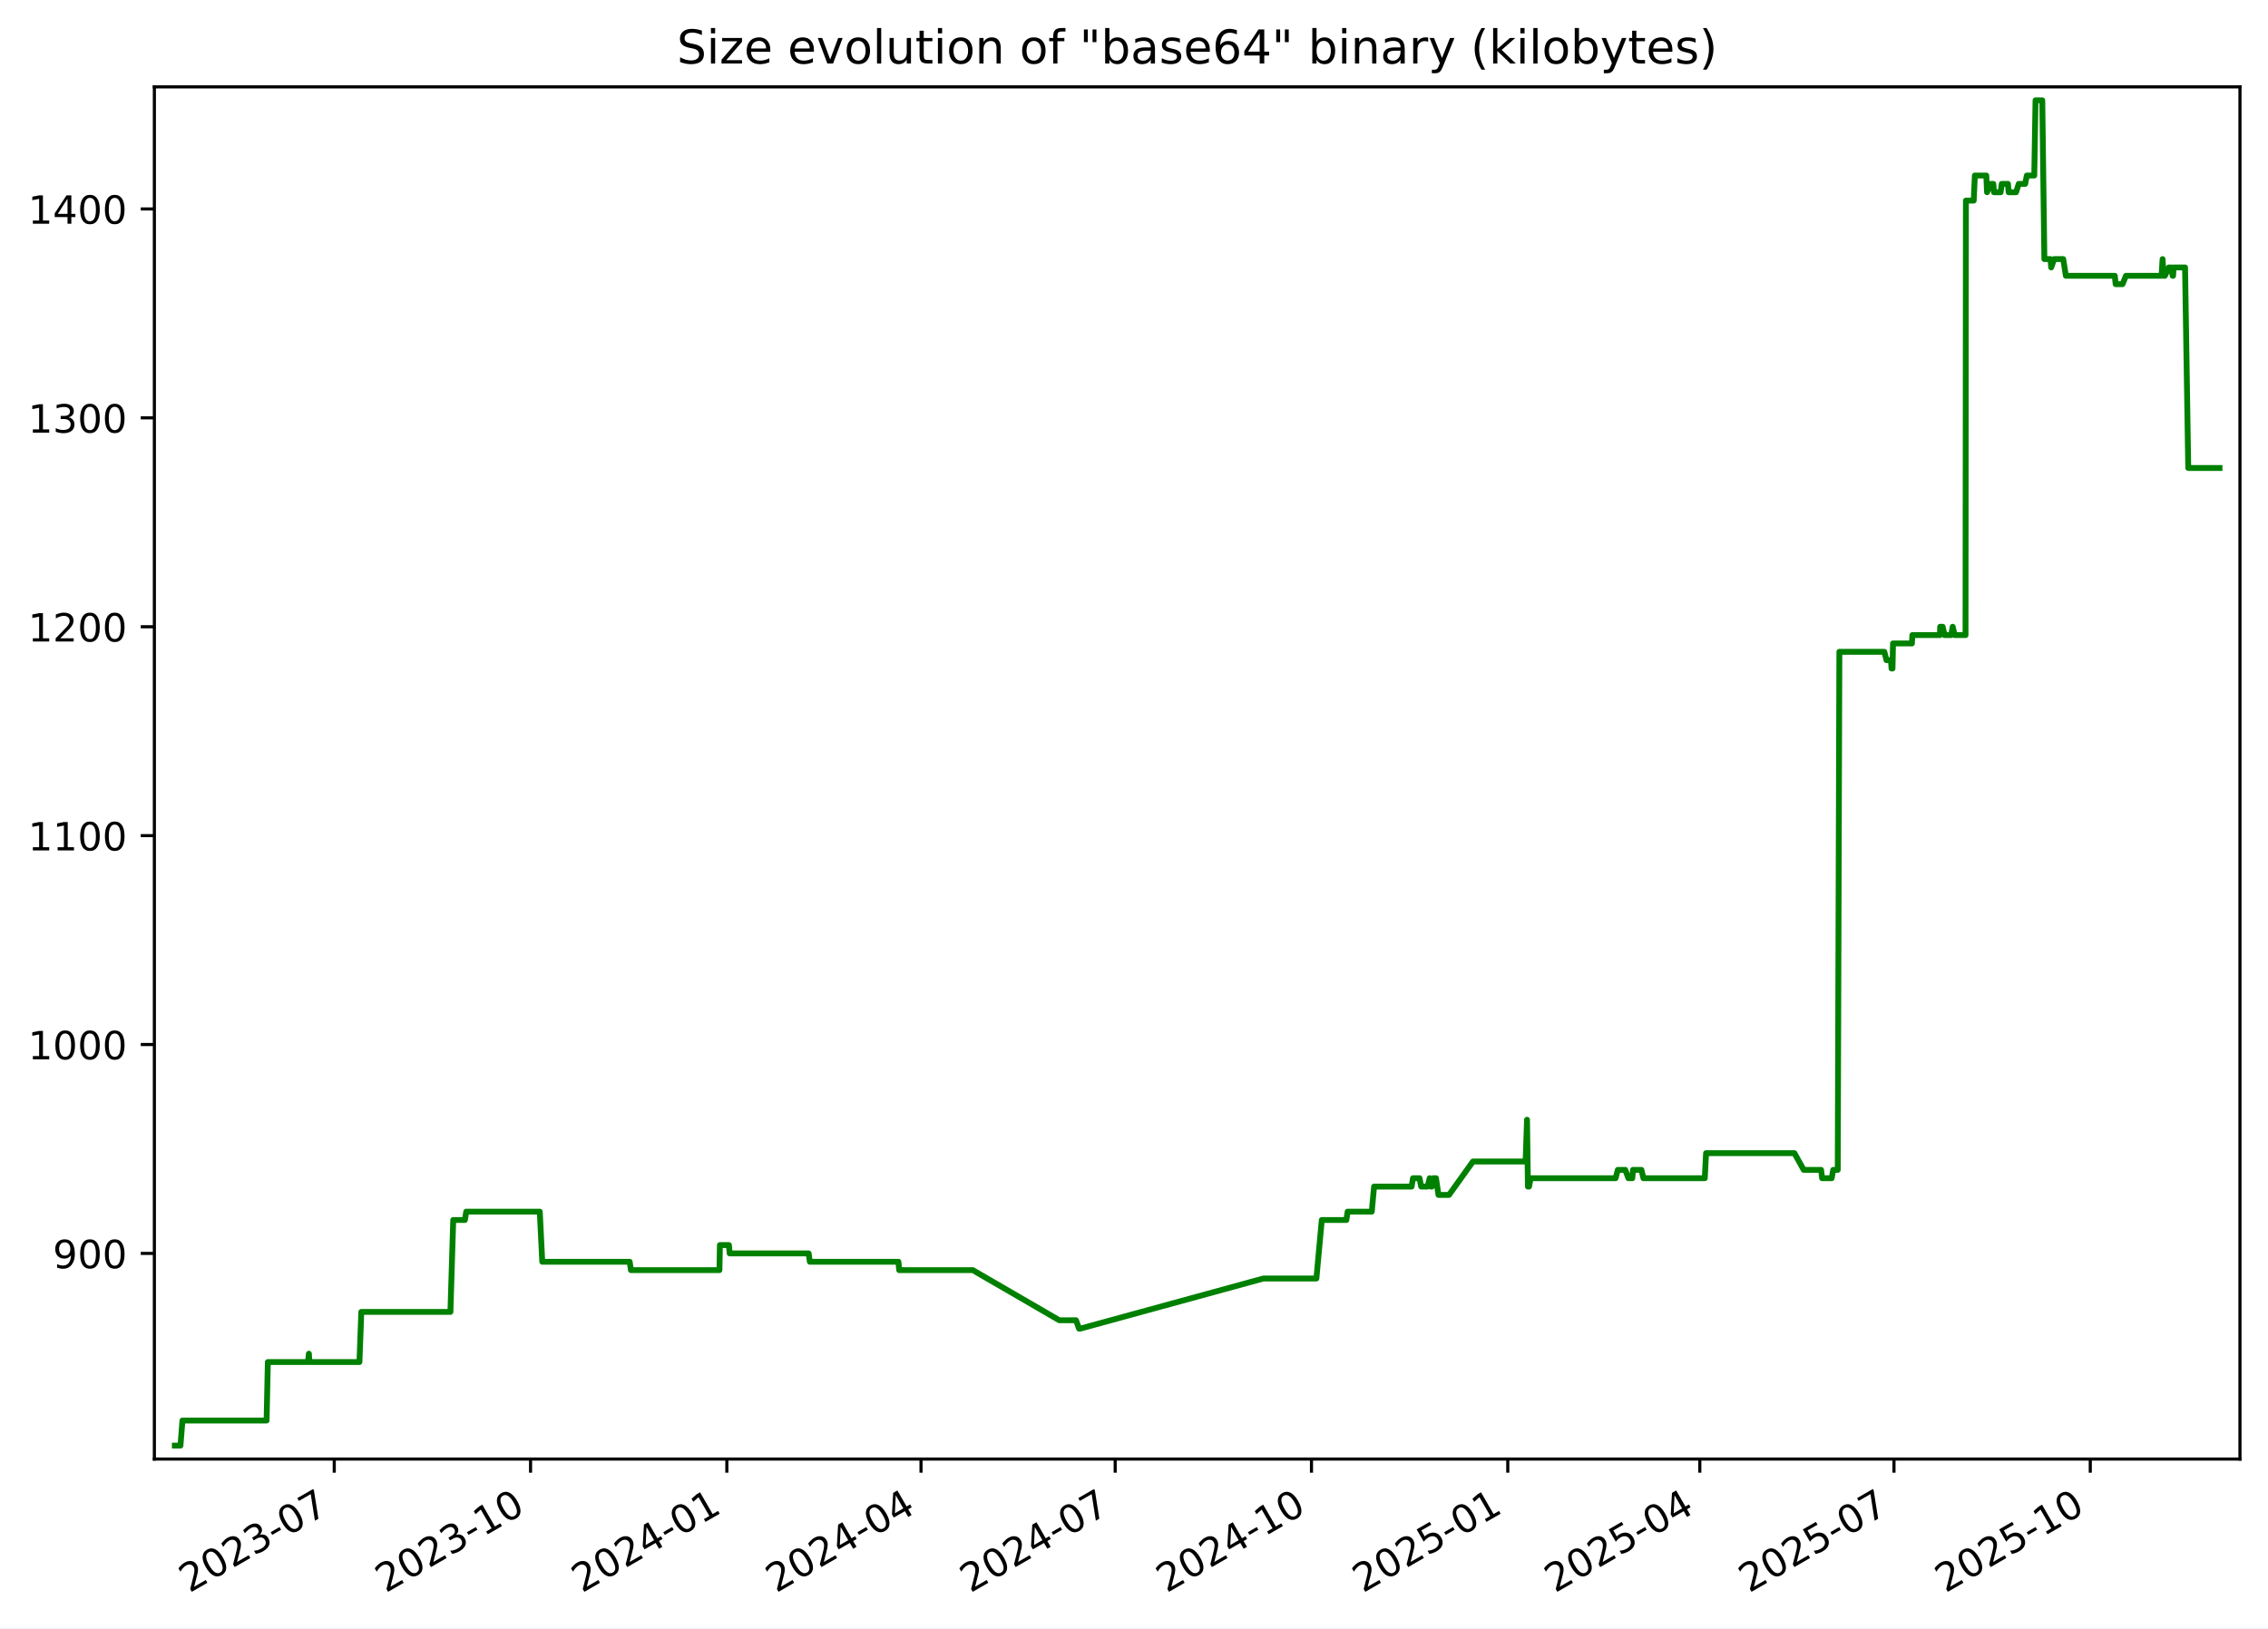
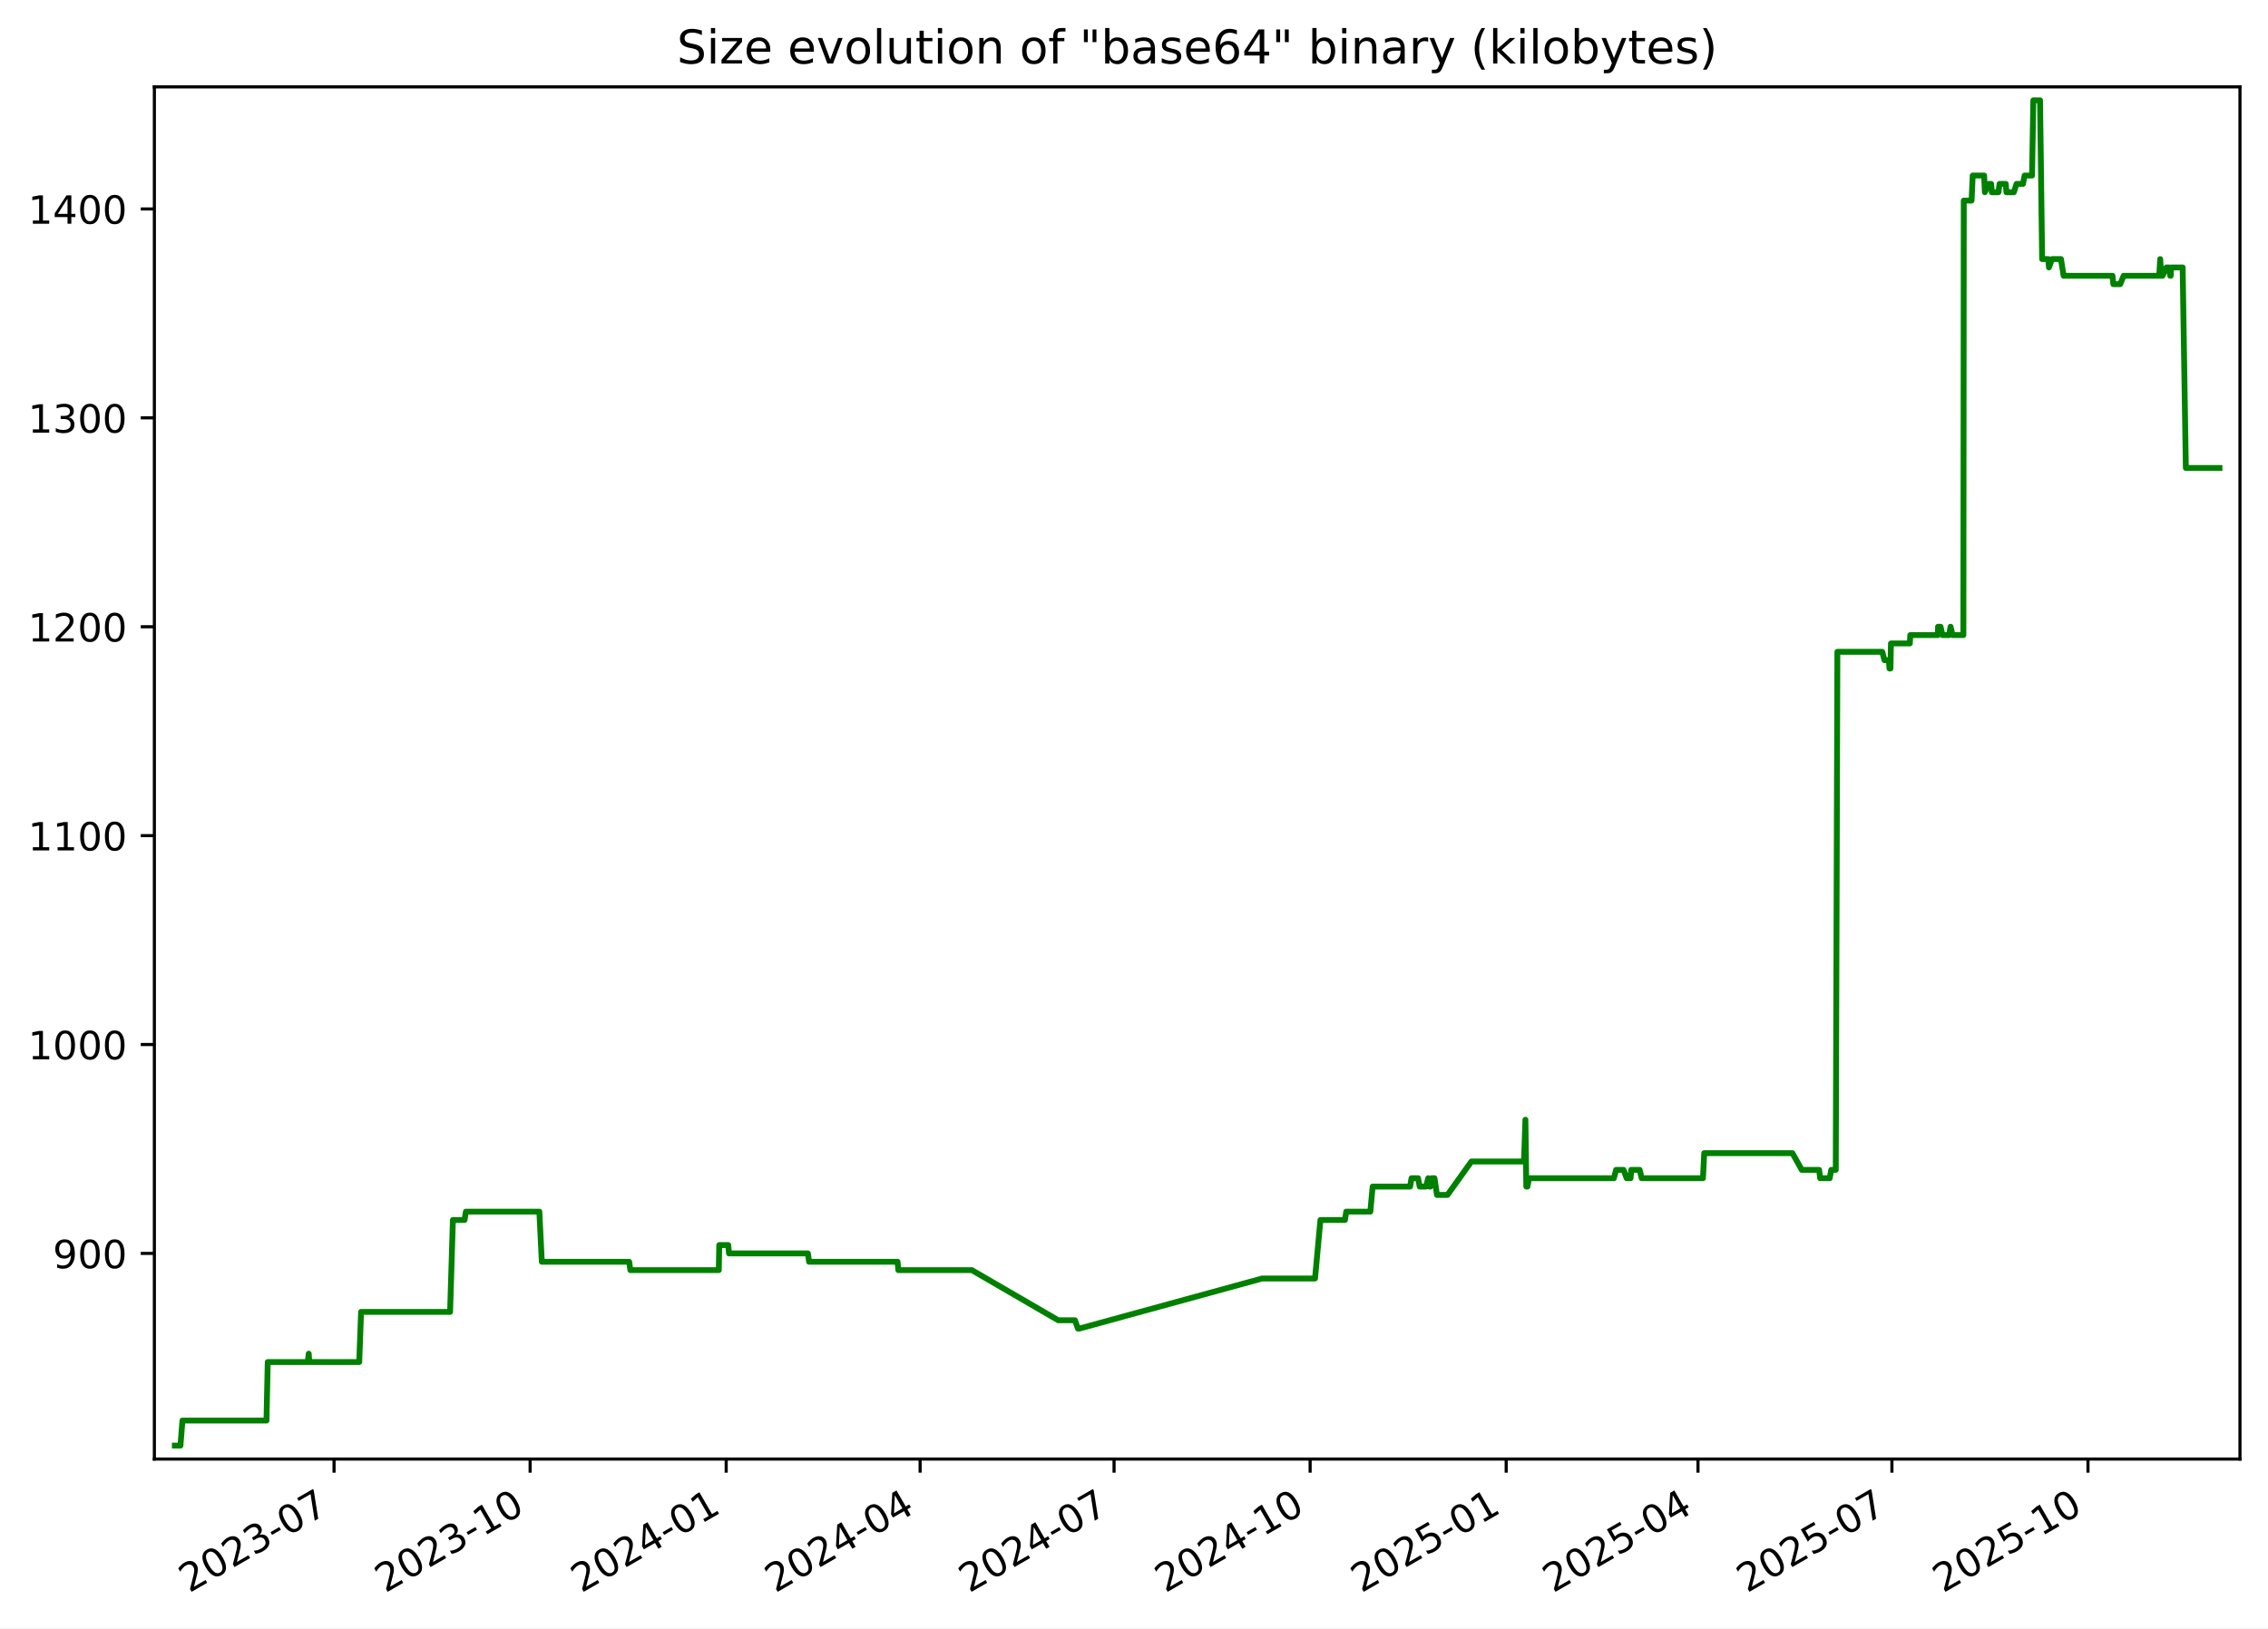
<svg xmlns="http://www.w3.org/2000/svg" xmlns:xlink="http://www.w3.org/1999/xlink" width="582.53pt" height="418.303pt" viewBox="0 0 582.53 418.303" version="1.1">
  <defs>
    <style type="text/css">*{stroke-linejoin: round; stroke-linecap: butt}</style>
  </defs>
  <g id="figure_1">
    <g id="patch_1">
      <path d="M -0 418.303  L 582.53 418.303  L 582.53 0  L -0 0  z " style="fill: #ffffff" />
    </g>
    <g id="axes_1">
      <g id="patch_2">
        <path d="M 39.65 374.83  L 575.33 374.83  L 575.33 22.318  L 39.65 22.318  z " style="fill: #ffffff" />
      </g>
      <g id="matplotlib.axis_1">
        <g id="xtick_1">
          <g id="line2d_1">
            <defs>
-               <path id="m7c813e09b2" d="M 0 0  L 0 3.5  " style="stroke: #000000; stroke-width: 0.8" />
+               <path id="mcc331a010d" d="M 0 0  L 0 3.5  " style="stroke: #000000; stroke-width: 0.8" />
            </defs>
            <g>
-               <use xlink:href="#m7c813e09b2" x="85.851" y="374.83" style="stroke: #000000; stroke-width: 0.8" />
+               <use xlink:href="#mcc331a010d" x="85.802" y="374.83" style="stroke: #000000; stroke-width: 0.8" />
            </g>
          </g>
          <g id="text_1">
-             <g transform="translate(48.6262 409.302) rotate(-30) scale(0.1 -0.1)">
+             <g transform="translate(48.57728 409.302) rotate(-30) scale(0.1 -0.1)">
              <defs>
                <path id="DejaVuSans-32" d="M 1228 531  L 3431 531  L 3431 0  L 469 0  L 469 531  Q 828 903 1448 1529  Q 2069 2156 2228 2338  Q 2531 2678 2651 2914  Q 2772 3150 2772 3378  Q 2772 3750 2511 3984  Q 2250 4219 1831 4219  Q 1534 4219 1204 4116  Q 875 4013 500 3803  L 500 4441  Q 881 4594 1212 4672  Q 1544 4750 1819 4750  Q 2544 4750 2975 4387  Q 3406 4025 3406 3419  Q 3406 3131 3298 2873  Q 3191 2616 2906 2266  Q 2828 2175 2409 1742  Q 1991 1309 1228 531  z " transform="scale(0.015625)" />
                <path id="DejaVuSans-30" d="M 2034 4250  Q 1547 4250 1301 3770  Q 1056 3291 1056 2328  Q 1056 1369 1301 889  Q 1547 409 2034 409  Q 2525 409 2770 889  Q 3016 1369 3016 2328  Q 3016 3291 2770 3770  Q 2525 4250 2034 4250  z M 2034 4750  Q 2819 4750 3233 4129  Q 3647 3509 3647 2328  Q 3647 1150 3233 529  Q 2819 -91 2034 -91  Q 1250 -91 836 529  Q 422 1150 422 2328  Q 422 3509 836 4129  Q 1250 4750 2034 4750  z " transform="scale(0.015625)" />
                <path id="DejaVuSans-33" d="M 2597 2516  Q 3050 2419 3304 2112  Q 3559 1806 3559 1356  Q 3559 666 3084 287  Q 2609 -91 1734 -91  Q 1441 -91 1130 -33  Q 819 25 488 141  L 488 750  Q 750 597 1062 519  Q 1375 441 1716 441  Q 2309 441 2620 675  Q 2931 909 2931 1356  Q 2931 1769 2642 2001  Q 2353 2234 1838 2234  L 1294 2234  L 1294 2753  L 1863 2753  Q 2328 2753 2575 2939  Q 2822 3125 2822 3475  Q 2822 3834 2567 4026  Q 2313 4219 1838 4219  Q 1578 4219 1281 4162  Q 984 4106 628 3988  L 628 4550  Q 988 4650 1302 4700  Q 1616 4750 1894 4750  Q 2613 4750 3031 4423  Q 3450 4097 3450 3541  Q 3450 3153 3228 2886  Q 3006 2619 2597 2516  z " transform="scale(0.015625)" />
                <path id="DejaVuSans-2d" d="M 313 2009  L 1997 2009  L 1997 1497  L 313 1497  L 313 2009  z " transform="scale(0.015625)" />
                <path id="DejaVuSans-37" d="M 525 4666  L 3525 4666  L 3525 4397  L 1831 0  L 1172 0  L 2766 4134  L 525 4134  L 525 4666  z " transform="scale(0.015625)" />
              </defs>
              <use xlink:href="#DejaVuSans-32" />
              <use xlink:href="#DejaVuSans-30" x="63.623" />
              <use xlink:href="#DejaVuSans-32" x="127.246" />
              <use xlink:href="#DejaVuSans-33" x="190.869" />
              <use xlink:href="#DejaVuSans-2d" x="254.492" />
              <use xlink:href="#DejaVuSans-30" x="290.576" />
              <use xlink:href="#DejaVuSans-37" x="354.199" />
            </g>
          </g>
        </g>
        <g id="xtick_2">
          <g id="line2d_2">
            <g>
-               <use xlink:href="#m7c813e09b2" x="136.27" y="374.83" style="stroke: #000000; stroke-width: 0.8" />
+               <use xlink:href="#mcc331a010d" x="136.161" y="374.83" style="stroke: #000000; stroke-width: 0.8" />
            </g>
          </g>
          <g id="text_2">
-             <g transform="translate(99.04514 409.302) rotate(-30) scale(0.1 -0.1)">
+             <g transform="translate(98.93598 409.302) rotate(-30) scale(0.1 -0.1)">
              <defs>
                <path id="DejaVuSans-31" d="M 794 531  L 1825 531  L 1825 4091  L 703 3866  L 703 4441  L 1819 4666  L 2450 4666  L 2450 531  L 3481 531  L 3481 0  L 794 0  L 794 531  z " transform="scale(0.015625)" />
              </defs>
              <use xlink:href="#DejaVuSans-32" />
              <use xlink:href="#DejaVuSans-30" x="63.623" />
              <use xlink:href="#DejaVuSans-32" x="127.246" />
              <use xlink:href="#DejaVuSans-33" x="190.869" />
              <use xlink:href="#DejaVuSans-2d" x="254.492" />
              <use xlink:href="#DejaVuSans-31" x="290.576" />
              <use xlink:href="#DejaVuSans-30" x="354.199" />
            </g>
          </g>
        </g>
        <g id="xtick_3">
          <g id="line2d_3">
            <g>
-               <use xlink:href="#m7c813e09b2" x="186.689" y="374.83" style="stroke: #000000; stroke-width: 0.8" />
+               <use xlink:href="#mcc331a010d" x="186.519" y="374.83" style="stroke: #000000; stroke-width: 0.8" />
            </g>
          </g>
          <g id="text_3">
-             <g transform="translate(149.4641 409.302) rotate(-30) scale(0.1 -0.1)">
+             <g transform="translate(149.2947 409.302) rotate(-30) scale(0.1 -0.1)">
              <defs>
                <path id="DejaVuSans-34" d="M 2419 4116  L 825 1625  L 2419 1625  L 2419 4116  z M 2253 4666  L 3047 4666  L 3047 1625  L 3713 1625  L 3713 1100  L 3047 1100  L 3047 0  L 2419 0  L 2419 1100  L 313 1100  L 313 1709  L 2253 4666  z " transform="scale(0.015625)" />
              </defs>
              <use xlink:href="#DejaVuSans-32" />
              <use xlink:href="#DejaVuSans-30" x="63.623" />
              <use xlink:href="#DejaVuSans-32" x="127.246" />
              <use xlink:href="#DejaVuSans-34" x="190.869" />
              <use xlink:href="#DejaVuSans-2d" x="254.492" />
              <use xlink:href="#DejaVuSans-30" x="290.576" />
              <use xlink:href="#DejaVuSans-31" x="354.199" />
            </g>
          </g>
        </g>
        <g id="xtick_4">
          <g id="line2d_4">
            <g>
-               <use xlink:href="#m7c813e09b2" x="236.56" y="374.83" style="stroke: #000000; stroke-width: 0.8" />
+               <use xlink:href="#mcc331a010d" x="236.331" y="374.83" style="stroke: #000000; stroke-width: 0.8" />
            </g>
          </g>
          <g id="text_4">
-             <g transform="translate(199.335 409.302) rotate(-30) scale(0.1 -0.1)">
+             <g transform="translate(199.106 409.302) rotate(-30) scale(0.1 -0.1)">
              <use xlink:href="#DejaVuSans-32" />
              <use xlink:href="#DejaVuSans-30" x="63.623" />
              <use xlink:href="#DejaVuSans-32" x="127.246" />
              <use xlink:href="#DejaVuSans-34" x="190.869" />
              <use xlink:href="#DejaVuSans-2d" x="254.492" />
              <use xlink:href="#DejaVuSans-30" x="290.576" />
              <use xlink:href="#DejaVuSans-34" x="354.199" />
            </g>
          </g>
        </g>
        <g id="xtick_5">
          <g id="line2d_5">
            <g>
-               <use xlink:href="#m7c813e09b2" x="286.431" y="374.83" style="stroke: #000000; stroke-width: 0.8" />
+               <use xlink:href="#mcc331a010d" x="286.142" y="374.83" style="stroke: #000000; stroke-width: 0.8" />
            </g>
          </g>
          <g id="text_5">
-             <g transform="translate(249.2059 409.302) rotate(-30) scale(0.1 -0.1)">
+             <g transform="translate(248.9173 409.302) rotate(-30) scale(0.1 -0.1)">
              <use xlink:href="#DejaVuSans-32" />
              <use xlink:href="#DejaVuSans-30" x="63.623" />
              <use xlink:href="#DejaVuSans-32" x="127.246" />
              <use xlink:href="#DejaVuSans-34" x="190.869" />
              <use xlink:href="#DejaVuSans-2d" x="254.492" />
              <use xlink:href="#DejaVuSans-30" x="290.576" />
              <use xlink:href="#DejaVuSans-37" x="354.199" />
            </g>
          </g>
        </g>
        <g id="xtick_6">
          <g id="line2d_6">
            <g>
-               <use xlink:href="#m7c813e09b2" x="336.85" y="374.83" style="stroke: #000000; stroke-width: 0.8" />
+               <use xlink:href="#mcc331a010d" x="336.501" y="374.83" style="stroke: #000000; stroke-width: 0.8" />
            </g>
          </g>
          <g id="text_6">
-             <g transform="translate(299.6248 409.302) rotate(-30) scale(0.1 -0.1)">
+             <g transform="translate(299.276 409.302) rotate(-30) scale(0.1 -0.1)">
              <use xlink:href="#DejaVuSans-32" />
              <use xlink:href="#DejaVuSans-30" x="63.623" />
              <use xlink:href="#DejaVuSans-32" x="127.246" />
              <use xlink:href="#DejaVuSans-34" x="190.869" />
              <use xlink:href="#DejaVuSans-2d" x="254.492" />
              <use xlink:href="#DejaVuSans-31" x="290.576" />
              <use xlink:href="#DejaVuSans-30" x="354.199" />
            </g>
          </g>
        </g>
        <g id="xtick_7">
          <g id="line2d_7">
            <g>
-               <use xlink:href="#m7c813e09b2" x="387.269" y="374.83" style="stroke: #000000; stroke-width: 0.8" />
+               <use xlink:href="#mcc331a010d" x="386.86" y="374.83" style="stroke: #000000; stroke-width: 0.8" />
            </g>
          </g>
          <g id="text_7">
-             <g transform="translate(350.0437 409.302) rotate(-30) scale(0.1 -0.1)">
+             <g transform="translate(349.6347 409.302) rotate(-30) scale(0.1 -0.1)">
              <defs>
                <path id="DejaVuSans-35" d="M 691 4666  L 3169 4666  L 3169 4134  L 1269 4134  L 1269 2991  Q 1406 3038 1543 3061  Q 1681 3084 1819 3084  Q 2600 3084 3056 2656  Q 3513 2228 3513 1497  Q 3513 744 3044 326  Q 2575 -91 1722 -91  Q 1428 -91 1123 -41  Q 819 9 494 109  L 494 744  Q 775 591 1075 516  Q 1375 441 1709 441  Q 2250 441 2565 725  Q 2881 1009 2881 1497  Q 2881 1984 2565 2268  Q 2250 2553 1709 2553  Q 1456 2553 1204 2497  Q 953 2441 691 2322  L 691 4666  z " transform="scale(0.015625)" />
              </defs>
              <use xlink:href="#DejaVuSans-32" />
              <use xlink:href="#DejaVuSans-30" x="63.623" />
              <use xlink:href="#DejaVuSans-32" x="127.246" />
              <use xlink:href="#DejaVuSans-35" x="190.869" />
              <use xlink:href="#DejaVuSans-2d" x="254.492" />
              <use xlink:href="#DejaVuSans-30" x="290.576" />
              <use xlink:href="#DejaVuSans-31" x="354.199" />
            </g>
          </g>
        </g>
        <g id="xtick_8">
          <g id="line2d_8">
            <g>
-               <use xlink:href="#m7c813e09b2" x="436.591" y="374.83" style="stroke: #000000; stroke-width: 0.8" />
+               <use xlink:href="#mcc331a010d" x="436.123" y="374.83" style="stroke: #000000; stroke-width: 0.8" />
            </g>
          </g>
          <g id="text_8">
-             <g transform="translate(399.3666 409.302) rotate(-30) scale(0.1 -0.1)">
+             <g transform="translate(398.8986 409.302) rotate(-30) scale(0.1 -0.1)">
              <use xlink:href="#DejaVuSans-32" />
              <use xlink:href="#DejaVuSans-30" x="63.623" />
              <use xlink:href="#DejaVuSans-32" x="127.246" />
              <use xlink:href="#DejaVuSans-35" x="190.869" />
              <use xlink:href="#DejaVuSans-2d" x="254.492" />
              <use xlink:href="#DejaVuSans-30" x="290.576" />
              <use xlink:href="#DejaVuSans-34" x="354.199" />
            </g>
          </g>
        </g>
        <g id="xtick_9">
          <g id="line2d_9">
            <g>
-               <use xlink:href="#m7c813e09b2" x="486.462" y="374.83" style="stroke: #000000; stroke-width: 0.8" />
+               <use xlink:href="#mcc331a010d" x="485.935" y="374.83" style="stroke: #000000; stroke-width: 0.8" />
            </g>
          </g>
          <g id="text_9">
-             <g transform="translate(449.2375 409.302) rotate(-30) scale(0.1 -0.1)">
+             <g transform="translate(448.71 409.302) rotate(-30) scale(0.1 -0.1)">
              <use xlink:href="#DejaVuSans-32" />
              <use xlink:href="#DejaVuSans-30" x="63.623" />
              <use xlink:href="#DejaVuSans-32" x="127.246" />
              <use xlink:href="#DejaVuSans-35" x="190.869" />
              <use xlink:href="#DejaVuSans-2d" x="254.492" />
              <use xlink:href="#DejaVuSans-30" x="290.576" />
              <use xlink:href="#DejaVuSans-37" x="354.199" />
            </g>
          </g>
        </g>
        <g id="xtick_10">
          <g id="line2d_10">
            <g>
-               <use xlink:href="#m7c813e09b2" x="536.881" y="374.83" style="stroke: #000000; stroke-width: 0.8" />
+               <use xlink:href="#mcc331a010d" x="536.293" y="374.83" style="stroke: #000000; stroke-width: 0.8" />
            </g>
          </g>
          <g id="text_10">
-             <g transform="translate(499.6564 409.302) rotate(-30) scale(0.1 -0.1)">
+             <g transform="translate(499.0687 409.302) rotate(-30) scale(0.1 -0.1)">
              <use xlink:href="#DejaVuSans-32" />
              <use xlink:href="#DejaVuSans-30" x="63.623" />
              <use xlink:href="#DejaVuSans-32" x="127.246" />
              <use xlink:href="#DejaVuSans-35" x="190.869" />
              <use xlink:href="#DejaVuSans-2d" x="254.492" />
              <use xlink:href="#DejaVuSans-31" x="290.576" />
              <use xlink:href="#DejaVuSans-30" x="354.199" />
            </g>
          </g>
        </g>
      </g>
      <g id="matplotlib.axis_2">
        <g id="ytick_1">
          <g id="line2d_11">
            <defs>
-               <path id="mdc75bcc873" d="M 0 0  L -3.5 0  " style="stroke: #000000; stroke-width: 0.8" />
+               <path id="md2452b7051" d="M 0 0  L -3.5 0  " style="stroke: #000000; stroke-width: 0.8" />
            </defs>
            <g>
-               <use xlink:href="#mdc75bcc873" x="39.65" y="322.003" style="stroke: #000000; stroke-width: 0.8" />
+               <use xlink:href="#md2452b7051" x="39.65" y="322.003" style="stroke: #000000; stroke-width: 0.8" />
            </g>
          </g>
          <g id="text_11">
            <g transform="translate(13.5625 325.8019) scale(0.1 -0.1)">
              <defs>
                <path id="DejaVuSans-39" d="M 703 97  L 703 672  Q 941 559 1184 500  Q 1428 441 1663 441  Q 2288 441 2617 861  Q 2947 1281 2994 2138  Q 2813 1869 2534 1725  Q 2256 1581 1919 1581  Q 1219 1581 811 2004  Q 403 2428 403 3163  Q 403 3881 828 4315  Q 1253 4750 1959 4750  Q 2769 4750 3195 4129  Q 3622 3509 3622 2328  Q 3622 1225 3098 567  Q 2575 -91 1691 -91  Q 1453 -91 1209 -44  Q 966 3 703 97  z M 1959 2075  Q 2384 2075 2632 2365  Q 2881 2656 2881 3163  Q 2881 3666 2632 3958  Q 2384 4250 1959 4250  Q 1534 4250 1286 3958  Q 1038 3666 1038 3163  Q 1038 2656 1286 2365  Q 1534 2075 1959 2075  z " transform="scale(0.015625)" />
              </defs>
              <use xlink:href="#DejaVuSans-39" />
              <use xlink:href="#DejaVuSans-30" x="63.623" />
              <use xlink:href="#DejaVuSans-30" x="127.246" />
            </g>
          </g>
        </g>
        <g id="ytick_2">
          <g id="line2d_12">
            <g>
-               <use xlink:href="#mdc75bcc873" x="39.65" y="268.338" style="stroke: #000000; stroke-width: 0.8" />
+               <use xlink:href="#md2452b7051" x="39.65" y="268.338" style="stroke: #000000; stroke-width: 0.8" />
            </g>
          </g>
          <g id="text_12">
            <g transform="translate(7.2 272.1373) scale(0.1 -0.1)">
              <use xlink:href="#DejaVuSans-31" />
              <use xlink:href="#DejaVuSans-30" x="63.623" />
              <use xlink:href="#DejaVuSans-30" x="127.246" />
              <use xlink:href="#DejaVuSans-30" x="190.869" />
            </g>
          </g>
        </g>
        <g id="ytick_3">
          <g id="line2d_13">
            <g>
-               <use xlink:href="#mdc75bcc873" x="39.65" y="214.674" style="stroke: #000000; stroke-width: 0.8" />
+               <use xlink:href="#md2452b7051" x="39.65" y="214.674" style="stroke: #000000; stroke-width: 0.8" />
            </g>
          </g>
          <g id="text_13">
            <g transform="translate(7.2 218.4727) scale(0.1 -0.1)">
              <use xlink:href="#DejaVuSans-31" />
              <use xlink:href="#DejaVuSans-31" x="63.623" />
              <use xlink:href="#DejaVuSans-30" x="127.246" />
              <use xlink:href="#DejaVuSans-30" x="190.869" />
            </g>
          </g>
        </g>
        <g id="ytick_4">
          <g id="line2d_14">
            <g>
-               <use xlink:href="#mdc75bcc873" x="39.65" y="161.009" style="stroke: #000000; stroke-width: 0.8" />
+               <use xlink:href="#md2452b7051" x="39.65" y="161.009" style="stroke: #000000; stroke-width: 0.8" />
            </g>
          </g>
          <g id="text_14">
            <g transform="translate(7.2 164.8081) scale(0.1 -0.1)">
              <use xlink:href="#DejaVuSans-31" />
              <use xlink:href="#DejaVuSans-32" x="63.623" />
              <use xlink:href="#DejaVuSans-30" x="127.246" />
              <use xlink:href="#DejaVuSans-30" x="190.869" />
            </g>
          </g>
        </g>
        <g id="ytick_5">
          <g id="line2d_15">
            <g>
-               <use xlink:href="#mdc75bcc873" x="39.65" y="107.344" style="stroke: #000000; stroke-width: 0.8" />
+               <use xlink:href="#md2452b7051" x="39.65" y="107.344" style="stroke: #000000; stroke-width: 0.8" />
            </g>
          </g>
          <g id="text_15">
            <g transform="translate(7.2 111.1435) scale(0.1 -0.1)">
              <use xlink:href="#DejaVuSans-31" />
              <use xlink:href="#DejaVuSans-33" x="63.623" />
              <use xlink:href="#DejaVuSans-30" x="127.246" />
              <use xlink:href="#DejaVuSans-30" x="190.869" />
            </g>
          </g>
        </g>
        <g id="ytick_6">
          <g id="line2d_16">
            <g>
-               <use xlink:href="#mdc75bcc873" x="39.65" y="53.68" style="stroke: #000000; stroke-width: 0.8" />
+               <use xlink:href="#md2452b7051" x="39.65" y="53.68" style="stroke: #000000; stroke-width: 0.8" />
            </g>
          </g>
          <g id="text_16">
            <g transform="translate(7.2 57.47893) scale(0.1 -0.1)">
              <use xlink:href="#DejaVuSans-31" />
              <use xlink:href="#DejaVuSans-34" x="63.623" />
              <use xlink:href="#DejaVuSans-30" x="127.246" />
              <use xlink:href="#DejaVuSans-30" x="190.869" />
            </g>
          </g>
        </g>
      </g>
      <g id="line2d_17">
-         <path d="M 44.902 371.374  L 46.353 371.374  L 46.86 364.934  L 68.475 364.934  L 68.795 349.908  L 79.105 349.908  L 79.338 347.762  L 79.477 349.908  L 92.323 349.908  L 92.8 337.029  L 115.69 337.029  L 116.412 313.416  L 119.407 313.416  L 119.75 311.27  L 138.643 311.27  L 139.279 324.149  L 161.736 324.149  L 162.05 326.296  L 184.787 326.296  L 184.905 319.856  L 187.223 319.856  L 187.413 322.003  L 207.698 322.003  L 208.006 324.149  L 230.761 324.149  L 230.956 326.296  L 249.867 326.296  L 272.079 339.175  L 276.377 339.175  L 277.149 341.322  L 277.483 341.322  L 324.511 328.442  L 338.113 328.442  L 339.5 313.416  L 345.813 313.416  L 346.133 311.27  L 352.336 311.27  L 352.929 304.83  L 362.568 304.83  L 362.92 302.683  L 364.603 302.683  L 365.025 304.83  L 366.669 304.83  L 367.21 302.683  L 367.52 304.83  L 367.776 304.83  L 368.141 302.683  L 368.828 302.683  L 369.472 306.977  L 372.17 306.977  L 378.326 298.39  L 391.848 298.39  L 392.213 287.657  L 392.443 304.83  L 392.734 304.83  L 393.138 302.683  L 414.96 302.683  L 415.535 300.537  L 417.445 300.537  L 418.255 302.683  L 419.254 302.683  L 419.426 300.537  L 421.596 300.537  L 422.112 302.683  L 437.873 302.683  L 438.196 296.244  L 460.882 296.244  L 463.276 300.537  L 467.741 300.537  L 468.004 302.683  L 470.462 302.683  L 470.859 300.537  L 472.022 300.537  L 472.438 167.449  L 483.981 167.449  L 484.54 169.595  L 485.678 169.595  L 485.831 171.742  L 486.085 171.742  L 486.214 165.302  L 491.072 165.302  L 491.182 163.155  L 498.272 163.155  L 498.325 161.009  L 498.964 161.009  L 499.455 163.155  L 501.154 163.155  L 501.541 161.009  L 502.058 163.155  L 504.842 163.155  L 504.94 51.533  L 506.946 51.533  L 507.235 45.093  L 510.175 45.093  L 510.363 49.387  L 511.342 47.24  L 511.98 47.24  L 512.149 49.387  L 513.863 49.387  L 514.136 47.24  L 515.741 47.24  L 515.91 49.387  L 517.822 49.387  L 518.507 47.24  L 520.168 47.24  L 520.583 45.093  L 522.497 45.093  L 522.822 25.774  L 524.555 25.774  L 525.092 66.559  L 526.678 66.559  L 526.843 68.706  L 527.609 66.559  L 529.934 66.559  L 530.614 70.852  L 543.178 70.852  L 543.399 72.999  L 545.168 72.999  L 546.043 70.852  L 555.198 70.852  L 555.453 66.559  L 555.719 70.852  L 556.043 70.852  L 557.061 68.706  L 557.693 68.706  L 558.036 70.852  L 558.158 70.852  L 558.265 68.706  L 561.226 68.706  L 562.047 120.224  L 570.078 120.224  L 570.078 120.224  " clip-path="url(#p4879667899)" style="fill: none; stroke: #008000; stroke-width: 1.5; stroke-linecap: square" />
+         <path d="M 44.902 371.374  L 46.351 371.374  L 46.858 364.934  L 68.446 364.934  L 68.767 349.908  L 79.065 349.908  L 79.297 347.762  L 79.436 349.908  L 92.266 349.908  L 92.743 337.029  L 115.606 337.029  L 116.327 313.416  L 119.318 313.416  L 119.661 311.27  L 138.531 311.27  L 139.166 324.149  L 161.597 324.149  L 161.91 326.296  L 184.62 326.296  L 184.738 319.856  L 187.053 319.856  L 187.243 322.003  L 207.503 322.003  L 207.811 324.149  L 230.539 324.149  L 230.734 326.296  L 249.622 326.296  L 271.807 339.175  L 276.101 339.175  L 276.872 341.322  L 277.205 341.322  L 324.177 328.442  L 337.762 328.442  L 339.148 313.416  L 345.454 313.416  L 345.773 311.27  L 351.969 311.27  L 352.561 304.83  L 362.189 304.83  L 362.54 302.683  L 364.221 302.683  L 364.643 304.83  L 366.285 304.83  L 366.825 302.683  L 367.135 304.83  L 367.39 304.83  L 367.755 302.683  L 368.441 302.683  L 369.084 306.977  L 371.779 306.977  L 377.927 298.39  L 391.433 298.39  L 391.798 287.657  L 392.028 304.83  L 392.319 304.83  L 392.722 302.683  L 414.517 302.683  L 415.092 300.537  L 417 300.537  L 417.809 302.683  L 418.807 302.683  L 418.978 300.537  L 421.146 300.537  L 421.661 302.683  L 437.404 302.683  L 437.726 296.244  L 460.385 296.244  L 462.777 300.537  L 467.236 300.537  L 467.499 302.683  L 469.954 302.683  L 470.35 300.537  L 471.512 300.537  L 471.927 167.449  L 483.456 167.449  L 484.015 169.595  L 485.151 169.595  L 485.304 171.742  L 485.558 171.742  L 485.687 165.302  L 490.539 165.302  L 490.649 163.155  L 497.731 163.155  L 497.783 161.009  L 498.421 161.009  L 498.912 163.155  L 500.609 163.155  L 500.995 161.009  L 501.512 163.155  L 504.292 163.155  L 504.39 51.533  L 506.394 51.533  L 506.683 45.093  L 509.62 45.093  L 509.807 49.387  L 510.785 47.24  L 511.422 47.24  L 511.591 49.387  L 513.303 49.387  L 513.575 47.24  L 515.178 47.24  L 515.347 49.387  L 517.257 49.387  L 517.941 47.24  L 519.6 47.24  L 520.015 45.093  L 521.926 45.093  L 522.252 25.774  L 523.982 25.774  L 524.518 66.559  L 526.102 66.559  L 526.268 68.706  L 527.032 66.559  L 529.355 66.559  L 530.034 70.852  L 542.583 70.852  L 542.803 72.999  L 544.571 72.999  L 545.444 70.852  L 554.588 70.852  L 554.843 66.559  L 555.108 70.852  L 555.432 70.852  L 556.449 68.706  L 557.08 68.706  L 557.423 70.852  L 557.545 70.852  L 557.651 68.706  L 560.61 68.706  L 561.429 120.224  L 570.078 120.224  L 570.078 120.224  " clip-path="url(#p6462a7104b)" style="fill: none; stroke: #008000; stroke-width: 1.5; stroke-linecap: square" />
      </g>
      <g id="patch_3">
        <path d="M 39.65 374.83  L 39.65 22.318  " style="fill: none; stroke: #000000; stroke-width: 0.8; stroke-linejoin: miter; stroke-linecap: square" />
      </g>
      <g id="patch_4">
        <path d="M 575.33 374.83  L 575.33 22.318  " style="fill: none; stroke: #000000; stroke-width: 0.8; stroke-linejoin: miter; stroke-linecap: square" />
      </g>
      <g id="patch_5">
        <path d="M 39.65 374.83  L 575.33 374.83  " style="fill: none; stroke: #000000; stroke-width: 0.8; stroke-linejoin: miter; stroke-linecap: square" />
      </g>
      <g id="patch_6">
        <path d="M 39.65 22.318  L 575.33 22.318  " style="fill: none; stroke: #000000; stroke-width: 0.8; stroke-linejoin: miter; stroke-linecap: square" />
      </g>
      <g id="text_17">
        <g transform="translate(173.8559 16.31812) scale(0.12 -0.12)">
          <defs>
            <path id="DejaVuSans-53" d="M 3425 4513  L 3425 3897  Q 3066 4069 2747 4153  Q 2428 4238 2131 4238  Q 1616 4238 1336 4038  Q 1056 3838 1056 3469  Q 1056 3159 1242 3001  Q 1428 2844 1947 2747  L 2328 2669  Q 3034 2534 3370 2195  Q 3706 1856 3706 1288  Q 3706 609 3251 259  Q 2797 -91 1919 -91  Q 1588 -91 1214 -16  Q 841 59 441 206  L 441 856  Q 825 641 1194 531  Q 1563 422 1919 422  Q 2459 422 2753 634  Q 3047 847 3047 1241  Q 3047 1584 2836 1778  Q 2625 1972 2144 2069  L 1759 2144  Q 1053 2284 737 2584  Q 422 2884 422 3419  Q 422 4038 858 4394  Q 1294 4750 2059 4750  Q 2388 4750 2728 4690  Q 3069 4631 3425 4513  z " transform="scale(0.015625)" />
            <path id="DejaVuSans-69" d="M 603 3500  L 1178 3500  L 1178 0  L 603 0  L 603 3500  z M 603 4863  L 1178 4863  L 1178 4134  L 603 4134  L 603 4863  z " transform="scale(0.015625)" />
            <path id="DejaVuSans-7a" d="M 353 3500  L 3084 3500  L 3084 2975  L 922 459  L 3084 459  L 3084 0  L 275 0  L 275 525  L 2438 3041  L 353 3041  L 353 3500  z " transform="scale(0.015625)" />
            <path id="DejaVuSans-65" d="M 3597 1894  L 3597 1613  L 953 1613  Q 991 1019 1311 708  Q 1631 397 2203 397  Q 2534 397 2845 478  Q 3156 559 3463 722  L 3463 178  Q 3153 47 2828 -22  Q 2503 -91 2169 -91  Q 1331 -91 842 396  Q 353 884 353 1716  Q 353 2575 817 3079  Q 1281 3584 2069 3584  Q 2775 3584 3186 3129  Q 3597 2675 3597 1894  z M 3022 2063  Q 3016 2534 2758 2815  Q 2500 3097 2075 3097  Q 1594 3097 1305 2825  Q 1016 2553 972 2059  L 3022 2063  z " transform="scale(0.015625)" />
            <path id="DejaVuSans-20" transform="scale(0.015625)" />
            <path id="DejaVuSans-76" d="M 191 3500  L 800 3500  L 1894 563  L 2988 3500  L 3597 3500  L 2284 0  L 1503 0  L 191 3500  z " transform="scale(0.015625)" />
            <path id="DejaVuSans-6f" d="M 1959 3097  Q 1497 3097 1228 2736  Q 959 2375 959 1747  Q 959 1119 1226 758  Q 1494 397 1959 397  Q 2419 397 2687 759  Q 2956 1122 2956 1747  Q 2956 2369 2687 2733  Q 2419 3097 1959 3097  z M 1959 3584  Q 2709 3584 3137 3096  Q 3566 2609 3566 1747  Q 3566 888 3137 398  Q 2709 -91 1959 -91  Q 1206 -91 779 398  Q 353 888 353 1747  Q 353 2609 779 3096  Q 1206 3584 1959 3584  z " transform="scale(0.015625)" />
            <path id="DejaVuSans-6c" d="M 603 4863  L 1178 4863  L 1178 0  L 603 0  L 603 4863  z " transform="scale(0.015625)" />
            <path id="DejaVuSans-75" d="M 544 1381  L 544 3500  L 1119 3500  L 1119 1403  Q 1119 906 1312 657  Q 1506 409 1894 409  Q 2359 409 2629 706  Q 2900 1003 2900 1516  L 2900 3500  L 3475 3500  L 3475 0  L 2900 0  L 2900 538  Q 2691 219 2414 64  Q 2138 -91 1772 -91  Q 1169 -91 856 284  Q 544 659 544 1381  z M 1991 3584  L 1991 3584  z " transform="scale(0.015625)" />
            <path id="DejaVuSans-74" d="M 1172 4494  L 1172 3500  L 2356 3500  L 2356 3053  L 1172 3053  L 1172 1153  Q 1172 725 1289 603  Q 1406 481 1766 481  L 2356 481  L 2356 0  L 1766 0  Q 1100 0 847 248  Q 594 497 594 1153  L 594 3053  L 172 3053  L 172 3500  L 594 3500  L 594 4494  L 1172 4494  z " transform="scale(0.015625)" />
            <path id="DejaVuSans-6e" d="M 3513 2113  L 3513 0  L 2938 0  L 2938 2094  Q 2938 2591 2744 2837  Q 2550 3084 2163 3084  Q 1697 3084 1428 2787  Q 1159 2491 1159 1978  L 1159 0  L 581 0  L 581 3500  L 1159 3500  L 1159 2956  Q 1366 3272 1645 3428  Q 1925 3584 2291 3584  Q 2894 3584 3203 3211  Q 3513 2838 3513 2113  z " transform="scale(0.015625)" />
            <path id="DejaVuSans-66" d="M 2375 4863  L 2375 4384  L 1825 4384  Q 1516 4384 1395 4259  Q 1275 4134 1275 3809  L 1275 3500  L 2222 3500  L 2222 3053  L 1275 3053  L 1275 0  L 697 0  L 697 3053  L 147 3053  L 147 3500  L 697 3500  L 697 3744  Q 697 4328 969 4595  Q 1241 4863 1831 4863  L 2375 4863  z " transform="scale(0.015625)" />
            <path id="DejaVuSans-22" d="M 1147 4666  L 1147 2931  L 616 2931  L 616 4666  L 1147 4666  z M 2328 4666  L 2328 2931  L 1797 2931  L 1797 4666  L 2328 4666  z " transform="scale(0.015625)" />
            <path id="DejaVuSans-62" d="M 3116 1747  Q 3116 2381 2855 2742  Q 2594 3103 2138 3103  Q 1681 3103 1420 2742  Q 1159 2381 1159 1747  Q 1159 1113 1420 752  Q 1681 391 2138 391  Q 2594 391 2855 752  Q 3116 1113 3116 1747  z M 1159 2969  Q 1341 3281 1617 3432  Q 1894 3584 2278 3584  Q 2916 3584 3314 3078  Q 3713 2572 3713 1747  Q 3713 922 3314 415  Q 2916 -91 2278 -91  Q 1894 -91 1617 61  Q 1341 213 1159 525  L 1159 0  L 581 0  L 581 4863  L 1159 4863  L 1159 2969  z " transform="scale(0.015625)" />
            <path id="DejaVuSans-61" d="M 2194 1759  Q 1497 1759 1228 1600  Q 959 1441 959 1056  Q 959 750 1161 570  Q 1363 391 1709 391  Q 2188 391 2477 730  Q 2766 1069 2766 1631  L 2766 1759  L 2194 1759  z M 3341 1997  L 3341 0  L 2766 0  L 2766 531  Q 2569 213 2275 61  Q 1981 -91 1556 -91  Q 1019 -91 701 211  Q 384 513 384 1019  Q 384 1609 779 1909  Q 1175 2209 1959 2209  L 2766 2209  L 2766 2266  Q 2766 2663 2505 2880  Q 2244 3097 1772 3097  Q 1472 3097 1187 3025  Q 903 2953 641 2809  L 641 3341  Q 956 3463 1253 3523  Q 1550 3584 1831 3584  Q 2591 3584 2966 3190  Q 3341 2797 3341 1997  z " transform="scale(0.015625)" />
            <path id="DejaVuSans-73" d="M 2834 3397  L 2834 2853  Q 2591 2978 2328 3040  Q 2066 3103 1784 3103  Q 1356 3103 1142 2972  Q 928 2841 928 2578  Q 928 2378 1081 2264  Q 1234 2150 1697 2047  L 1894 2003  Q 2506 1872 2764 1633  Q 3022 1394 3022 966  Q 3022 478 2636 193  Q 2250 -91 1575 -91  Q 1294 -91 989 -36  Q 684 19 347 128  L 347 722  Q 666 556 975 473  Q 1284 391 1588 391  Q 1994 391 2212 530  Q 2431 669 2431 922  Q 2431 1156 2273 1281  Q 2116 1406 1581 1522  L 1381 1569  Q 847 1681 609 1914  Q 372 2147 372 2553  Q 372 3047 722 3315  Q 1072 3584 1716 3584  Q 2034 3584 2315 3537  Q 2597 3491 2834 3397  z " transform="scale(0.015625)" />
            <path id="DejaVuSans-36" d="M 2113 2584  Q 1688 2584 1439 2293  Q 1191 2003 1191 1497  Q 1191 994 1439 701  Q 1688 409 2113 409  Q 2538 409 2786 701  Q 3034 994 3034 1497  Q 3034 2003 2786 2293  Q 2538 2584 2113 2584  z M 3366 4563  L 3366 3988  Q 3128 4100 2886 4159  Q 2644 4219 2406 4219  Q 1781 4219 1451 3797  Q 1122 3375 1075 2522  Q 1259 2794 1537 2939  Q 1816 3084 2150 3084  Q 2853 3084 3261 2657  Q 3669 2231 3669 1497  Q 3669 778 3244 343  Q 2819 -91 2113 -91  Q 1303 -91 875 529  Q 447 1150 447 2328  Q 447 3434 972 4092  Q 1497 4750 2381 4750  Q 2619 4750 2861 4703  Q 3103 4656 3366 4563  z " transform="scale(0.015625)" />
            <path id="DejaVuSans-72" d="M 2631 2963  Q 2534 3019 2420 3045  Q 2306 3072 2169 3072  Q 1681 3072 1420 2755  Q 1159 2438 1159 1844  L 1159 0  L 581 0  L 581 3500  L 1159 3500  L 1159 2956  Q 1341 3275 1631 3429  Q 1922 3584 2338 3584  Q 2397 3584 2469 3576  Q 2541 3569 2628 3553  L 2631 2963  z " transform="scale(0.015625)" />
            <path id="DejaVuSans-79" d="M 2059 -325  Q 1816 -950 1584 -1140  Q 1353 -1331 966 -1331  L 506 -1331  L 506 -850  L 844 -850  Q 1081 -850 1212 -737  Q 1344 -625 1503 -206  L 1606 56  L 191 3500  L 800 3500  L 1894 763  L 2988 3500  L 3597 3500  L 2059 -325  z " transform="scale(0.015625)" />
            <path id="DejaVuSans-28" d="M 1984 4856  Q 1566 4138 1362 3434  Q 1159 2731 1159 2009  Q 1159 1288 1364 580  Q 1569 -128 1984 -844  L 1484 -844  Q 1016 -109 783 600  Q 550 1309 550 2009  Q 550 2706 781 3412  Q 1013 4119 1484 4856  L 1984 4856  z " transform="scale(0.015625)" />
            <path id="DejaVuSans-6b" d="M 581 4863  L 1159 4863  L 1159 1991  L 2875 3500  L 3609 3500  L 1753 1863  L 3688 0  L 2938 0  L 1159 1709  L 1159 0  L 581 0  L 581 4863  z " transform="scale(0.015625)" />
            <path id="DejaVuSans-29" d="M 513 4856  L 1013 4856  Q 1481 4119 1714 3412  Q 1947 2706 1947 2009  Q 1947 1309 1714 600  Q 1481 -109 1013 -844  L 513 -844  Q 928 -128 1133 580  Q 1338 1288 1338 2009  Q 1338 2731 1133 3434  Q 928 4138 513 4856  z " transform="scale(0.015625)" />
          </defs>
          <use xlink:href="#DejaVuSans-53" />
          <use xlink:href="#DejaVuSans-69" x="63.477" />
          <use xlink:href="#DejaVuSans-7a" x="91.26" />
          <use xlink:href="#DejaVuSans-65" x="143.75" />
          <use xlink:href="#DejaVuSans-20" x="205.273" />
          <use xlink:href="#DejaVuSans-65" x="237.061" />
          <use xlink:href="#DejaVuSans-76" x="298.584" />
          <use xlink:href="#DejaVuSans-6f" x="357.764" />
          <use xlink:href="#DejaVuSans-6c" x="418.945" />
          <use xlink:href="#DejaVuSans-75" x="446.729" />
          <use xlink:href="#DejaVuSans-74" x="510.107" />
          <use xlink:href="#DejaVuSans-69" x="549.316" />
          <use xlink:href="#DejaVuSans-6f" x="577.1" />
          <use xlink:href="#DejaVuSans-6e" x="638.281" />
          <use xlink:href="#DejaVuSans-20" x="701.66" />
          <use xlink:href="#DejaVuSans-6f" x="733.447" />
          <use xlink:href="#DejaVuSans-66" x="794.629" />
          <use xlink:href="#DejaVuSans-20" x="829.834" />
          <use xlink:href="#DejaVuSans-22" x="861.621" />
          <use xlink:href="#DejaVuSans-62" x="907.617" />
          <use xlink:href="#DejaVuSans-61" x="971.094" />
          <use xlink:href="#DejaVuSans-73" x="1032.373" />
          <use xlink:href="#DejaVuSans-65" x="1084.473" />
          <use xlink:href="#DejaVuSans-36" x="1145.996" />
          <use xlink:href="#DejaVuSans-34" x="1209.619" />
          <use xlink:href="#DejaVuSans-22" x="1273.242" />
          <use xlink:href="#DejaVuSans-20" x="1319.238" />
          <use xlink:href="#DejaVuSans-62" x="1351.025" />
          <use xlink:href="#DejaVuSans-69" x="1414.502" />
          <use xlink:href="#DejaVuSans-6e" x="1442.285" />
          <use xlink:href="#DejaVuSans-61" x="1505.664" />
          <use xlink:href="#DejaVuSans-72" x="1566.943" />
          <use xlink:href="#DejaVuSans-79" x="1608.057" />
          <use xlink:href="#DejaVuSans-20" x="1667.236" />
          <use xlink:href="#DejaVuSans-28" x="1699.023" />
          <use xlink:href="#DejaVuSans-6b" x="1738.037" />
          <use xlink:href="#DejaVuSans-69" x="1795.947" />
          <use xlink:href="#DejaVuSans-6c" x="1823.73" />
          <use xlink:href="#DejaVuSans-6f" x="1851.514" />
          <use xlink:href="#DejaVuSans-62" x="1912.695" />
          <use xlink:href="#DejaVuSans-79" x="1976.172" />
          <use xlink:href="#DejaVuSans-74" x="2035.352" />
          <use xlink:href="#DejaVuSans-65" x="2074.561" />
          <use xlink:href="#DejaVuSans-73" x="2136.084" />
          <use xlink:href="#DejaVuSans-29" x="2188.184" />
        </g>
      </g>
    </g>
  </g>
  <defs>
-     <clipPath id="p4879667899">
+     <clipPath id="p6462a7104b">
      <rect x="39.65" y="22.318" width="535.68" height="352.512" />
    </clipPath>
  </defs>
</svg>
